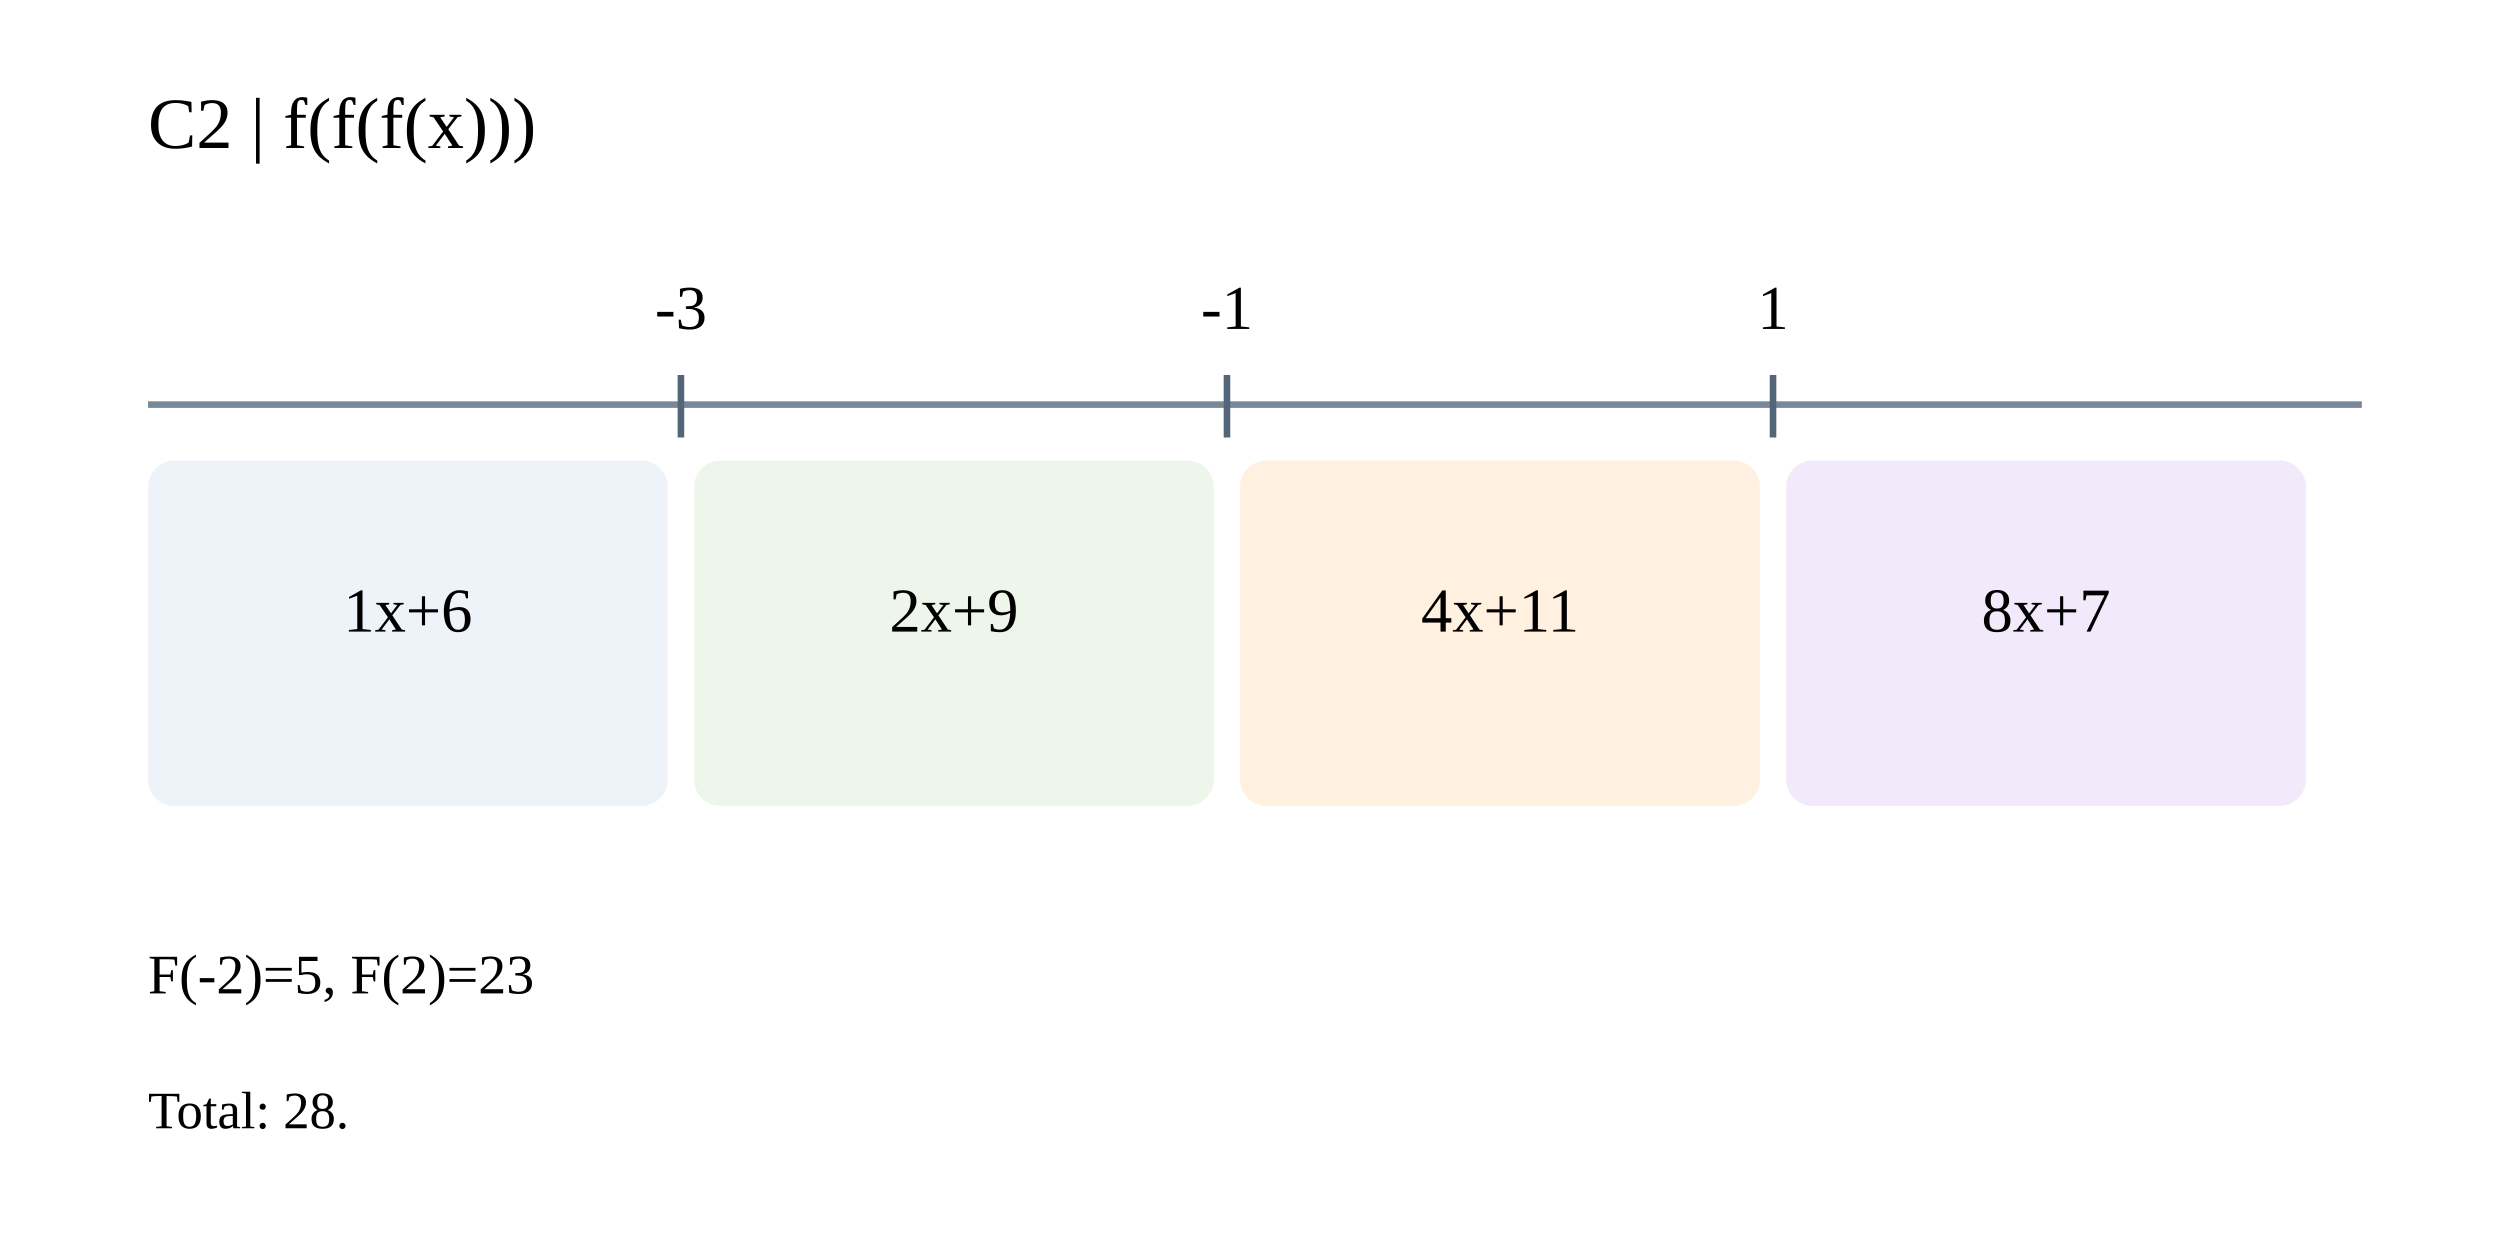
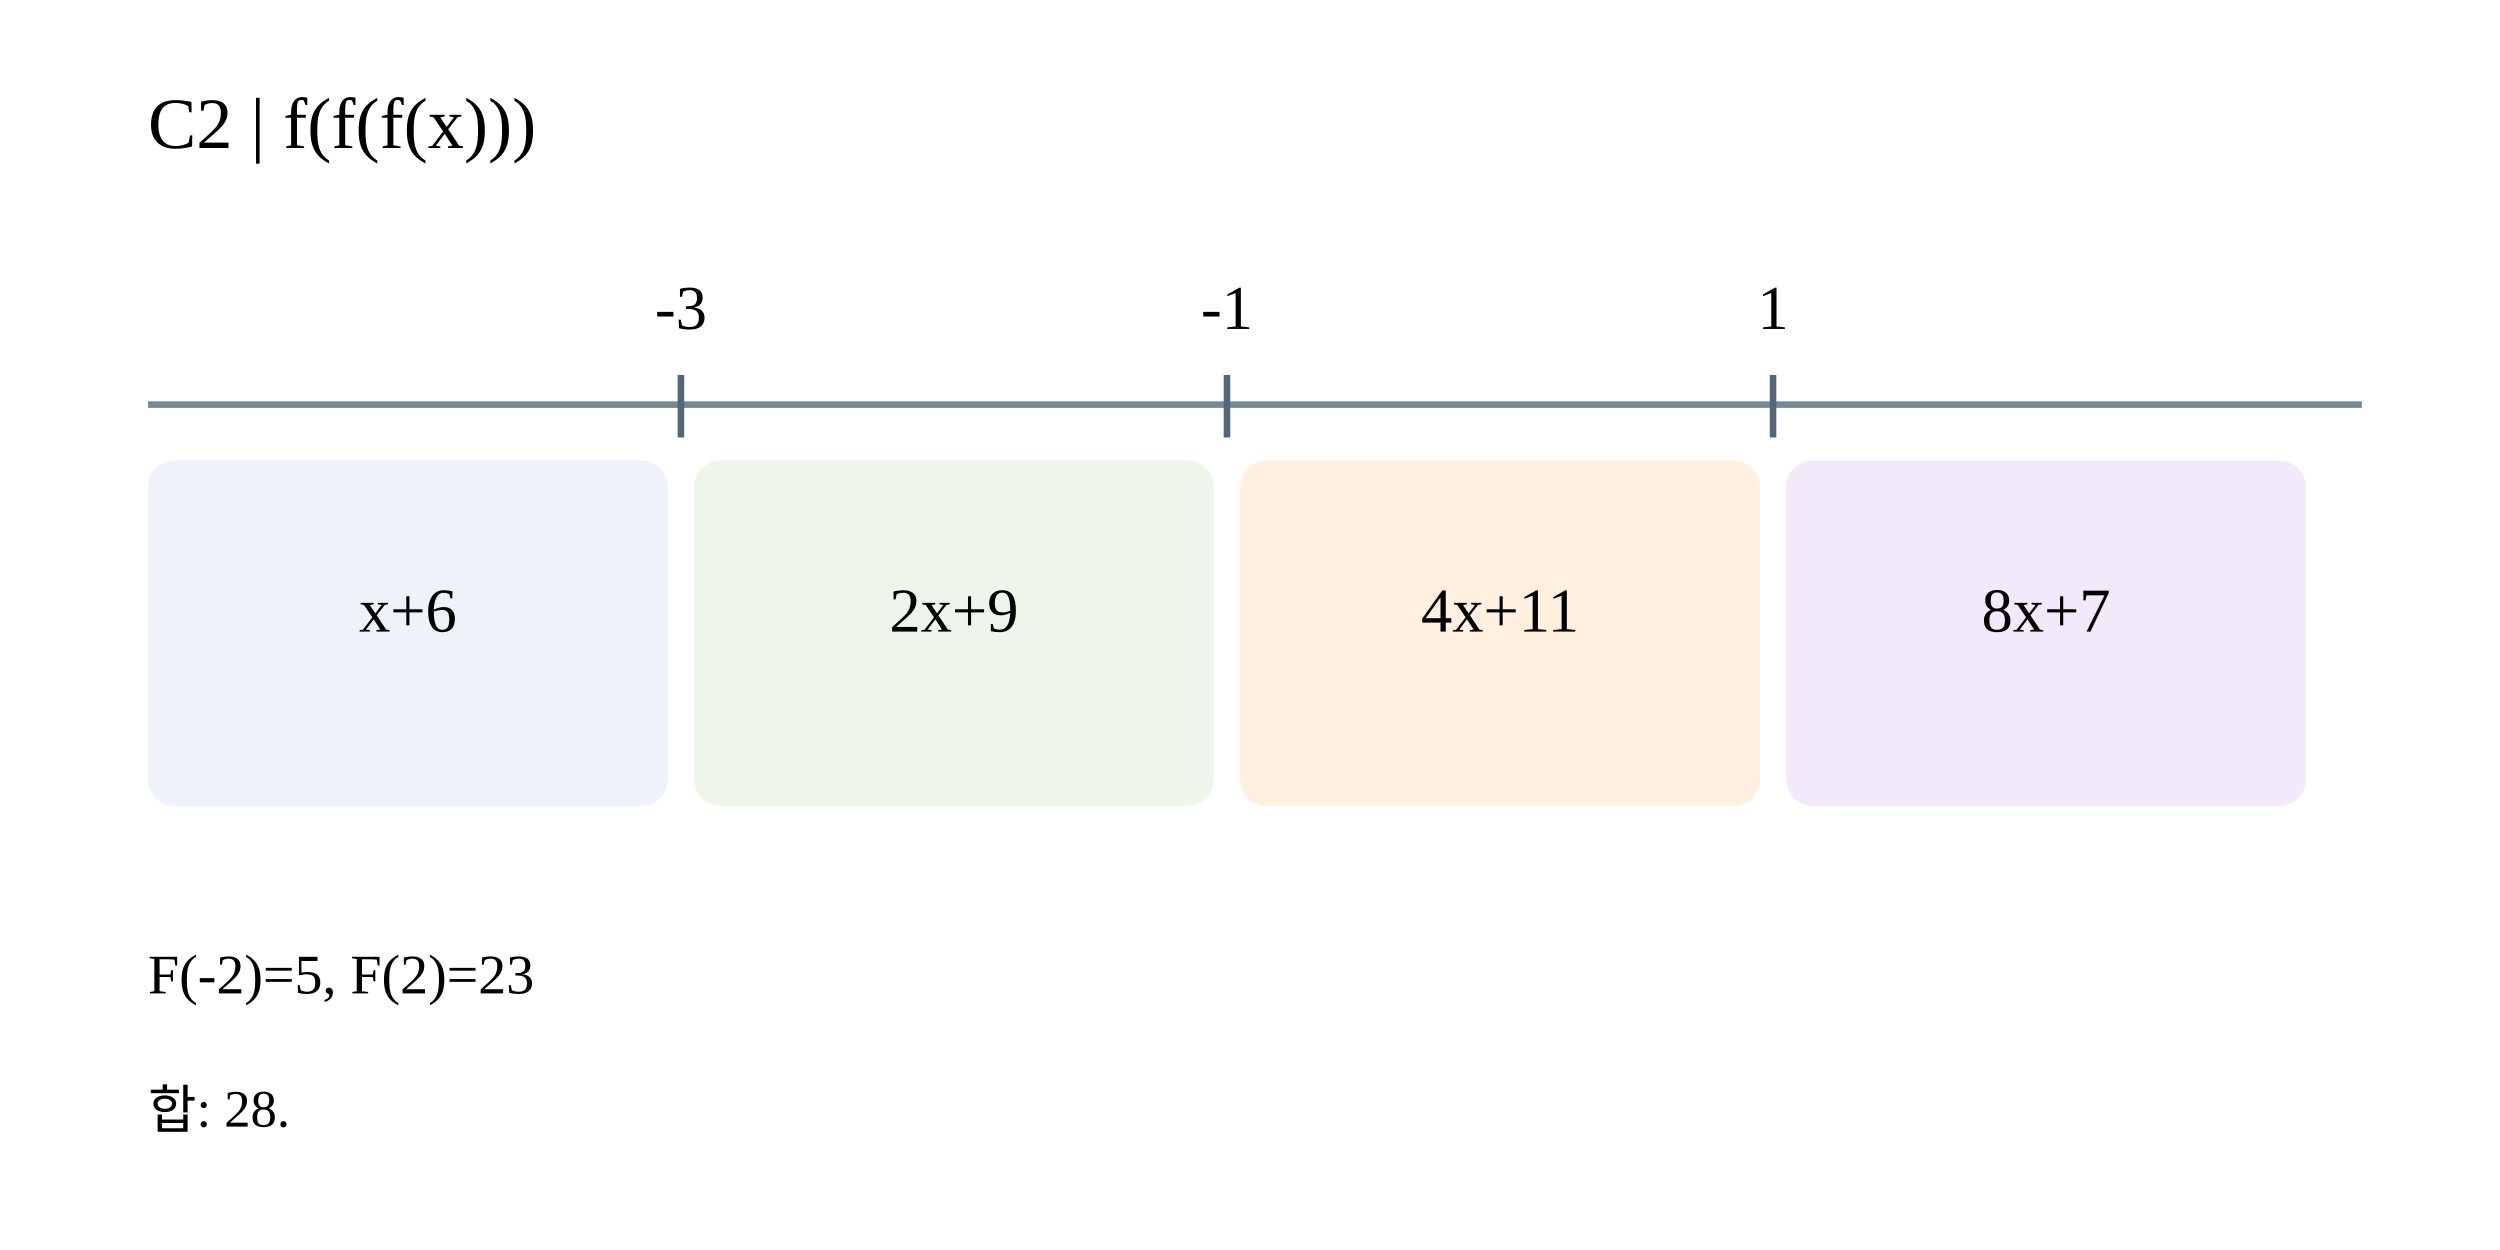
<svg xmlns="http://www.w3.org/2000/svg" width="760" height="380" viewBox="0 0 760 380">
  <rect width="760" height="380" fill="white" />
  <text x="45" y="45" font-size="22">C2 | f(f(f(x)))</text>
  <line x1="45" y1="123" x2="718" y2="123" stroke="#789" stroke-width="2" />
  <text x="207" y="100" font-size="19" text-anchor="middle">-3</text>
  <line x1="207" x2="207" y1="114" y2="133" stroke="#526579" stroke-width="2" />
  <text x="373" y="100" font-size="19" text-anchor="middle">-1</text>
  <line x1="373" x2="373" y1="114" y2="133" stroke="#526579" stroke-width="2" />
  <text x="539" y="100" font-size="19" text-anchor="middle">1</text>
  <line x1="539" x2="539" y1="114" y2="133" stroke="#526579" stroke-width="2" />
  <rect x="45" y="140" width="158" height="105" rx="8" fill="#eef3fa" />
-   <text x="124" y="192" font-size="19" text-anchor="middle">1x+6</text>
+   <text x="124" y="192" font-size="19" text-anchor="middle">x+6</text>
  <rect x="211" y="140" width="158" height="105" rx="8" fill="#eef6eb" />
  <text x="290" y="192" font-size="19" text-anchor="middle">2x+9</text>
  <rect x="377" y="140" width="158" height="105" rx="8" fill="#fff0df" />
  <text x="456" y="192" font-size="19" text-anchor="middle">4x+11</text>
  <rect x="543" y="140" width="158" height="105" rx="8" fill="#f2eafa" />
  <text x="622" y="192" font-size="19" text-anchor="middle">8x+7</text>
  <text x="45" y="302" font-size="17">F(-2)=5, F(2)=23</text>
-   <text x="45" y="343" font-size="16">Total: 28.</text>
+   <text x="45" y="343" font-size="16">합: 28.</text>
</svg>
